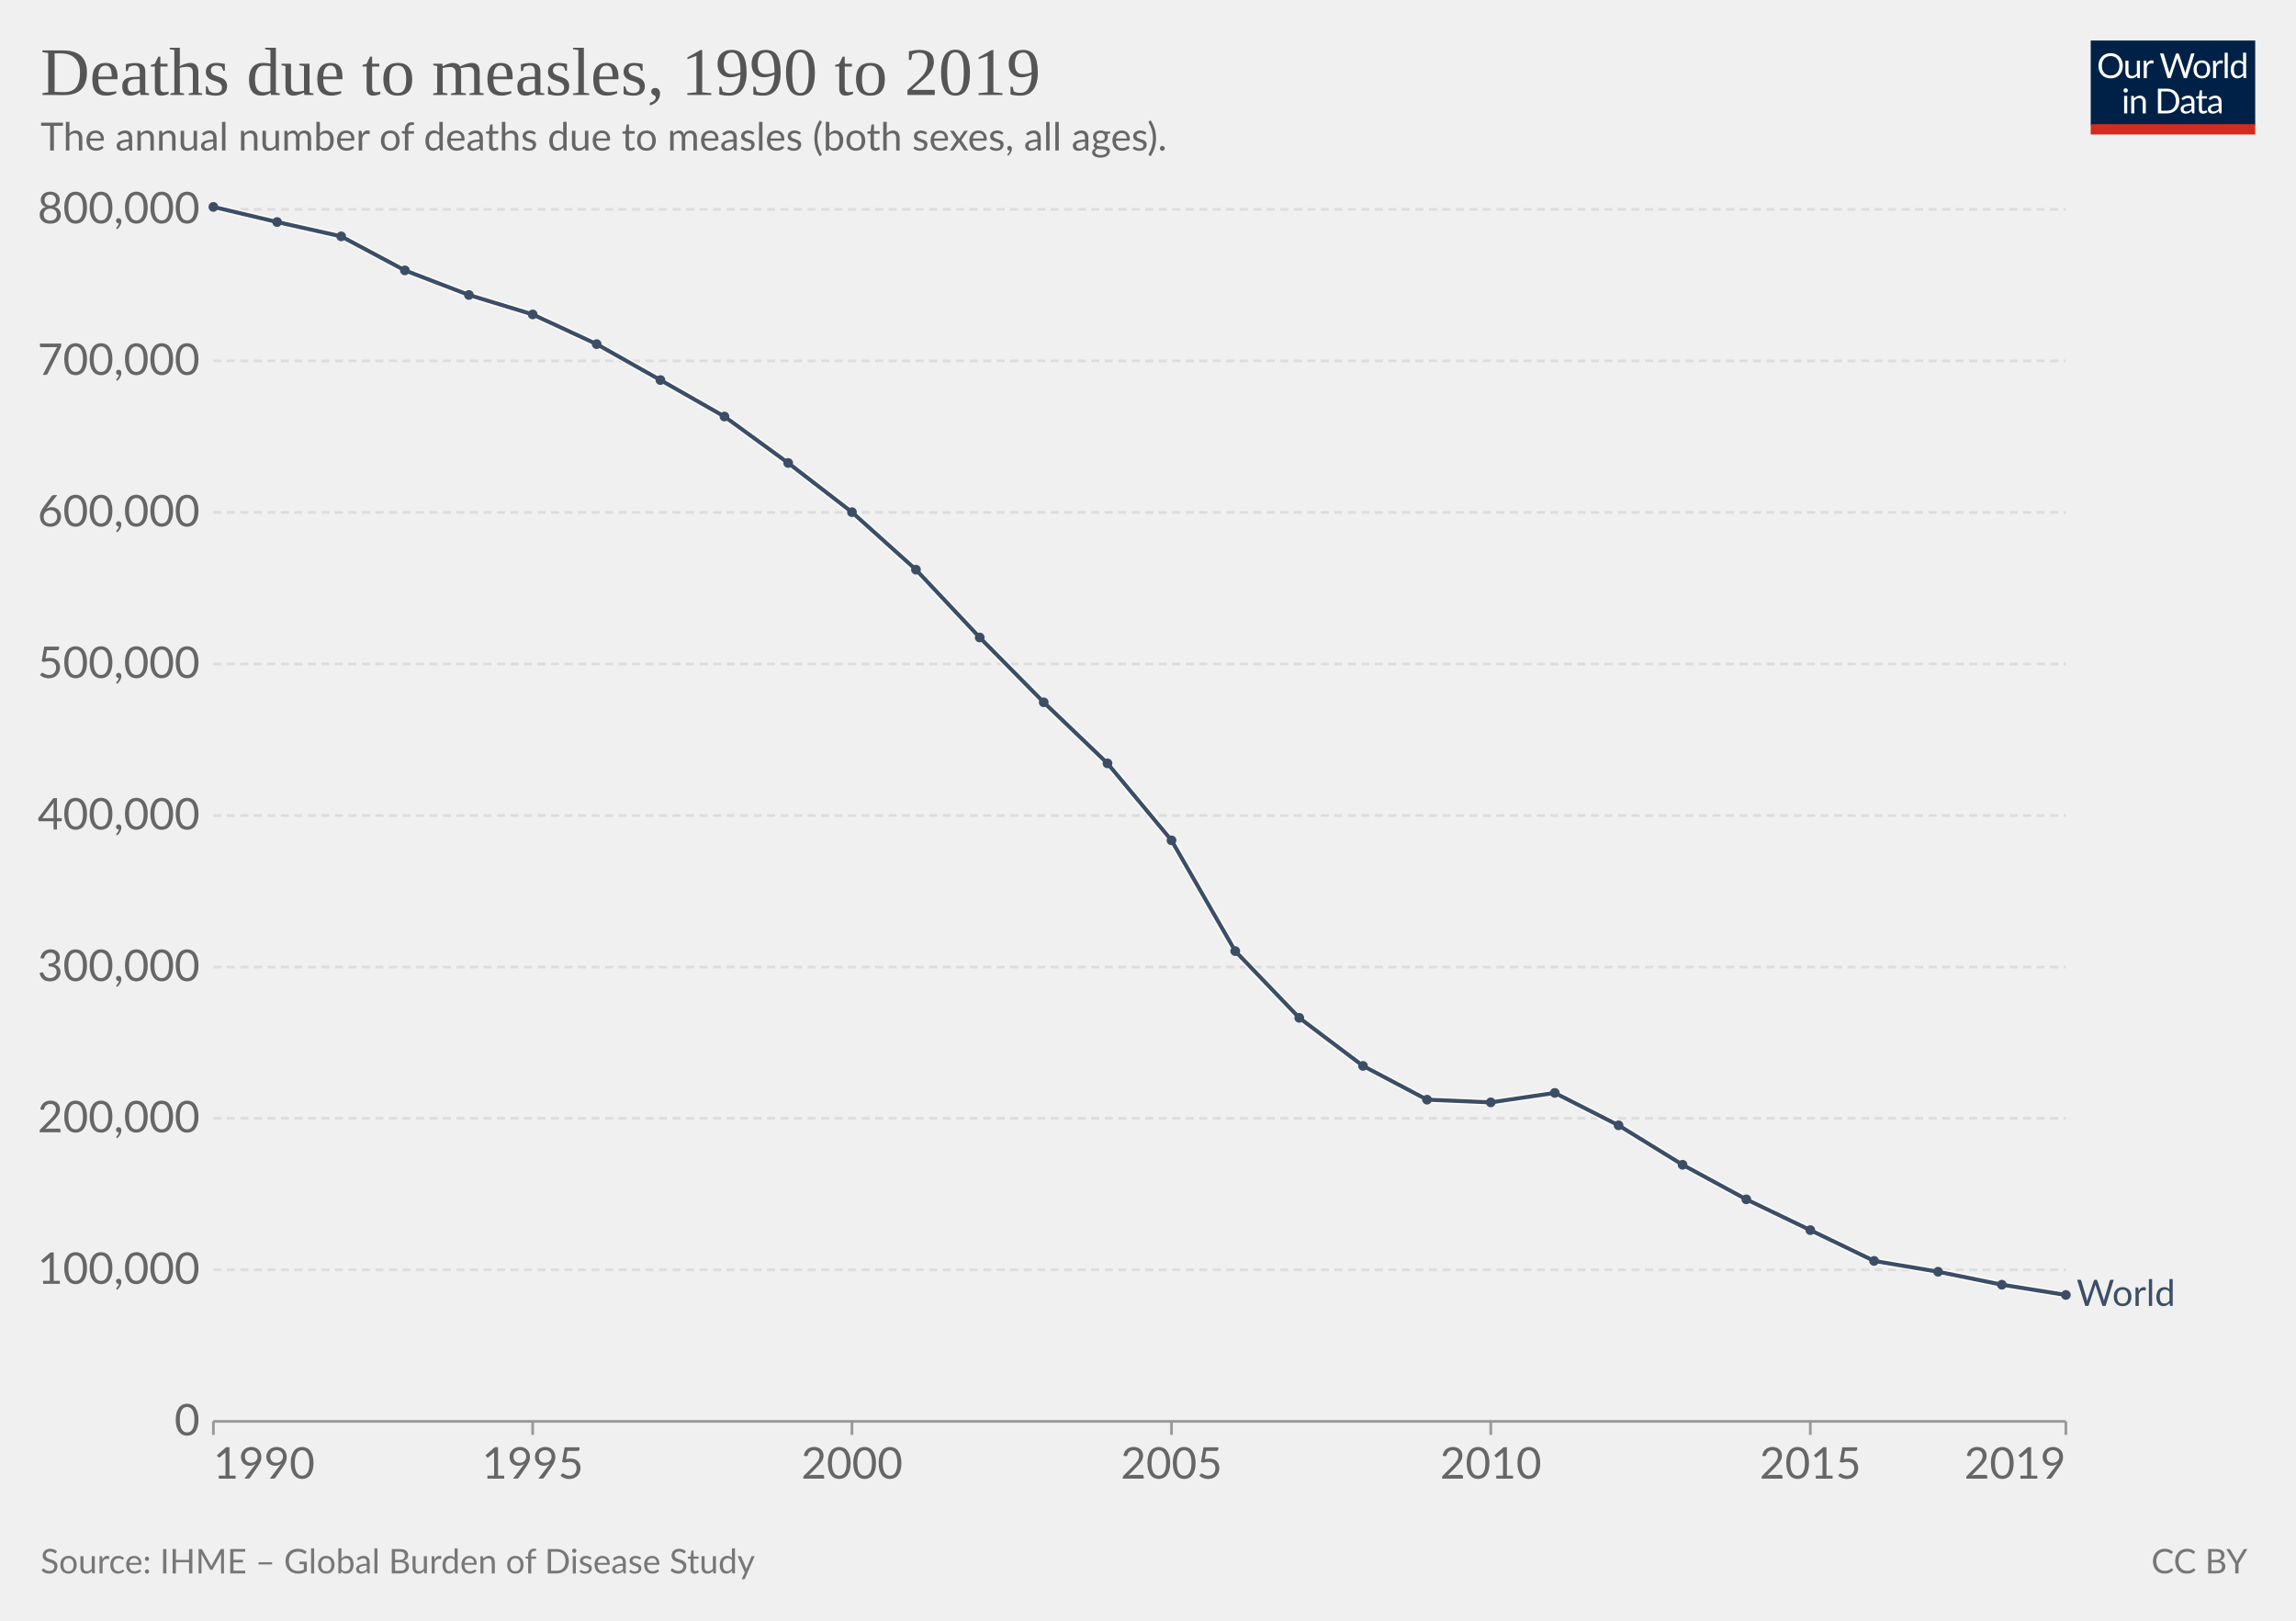
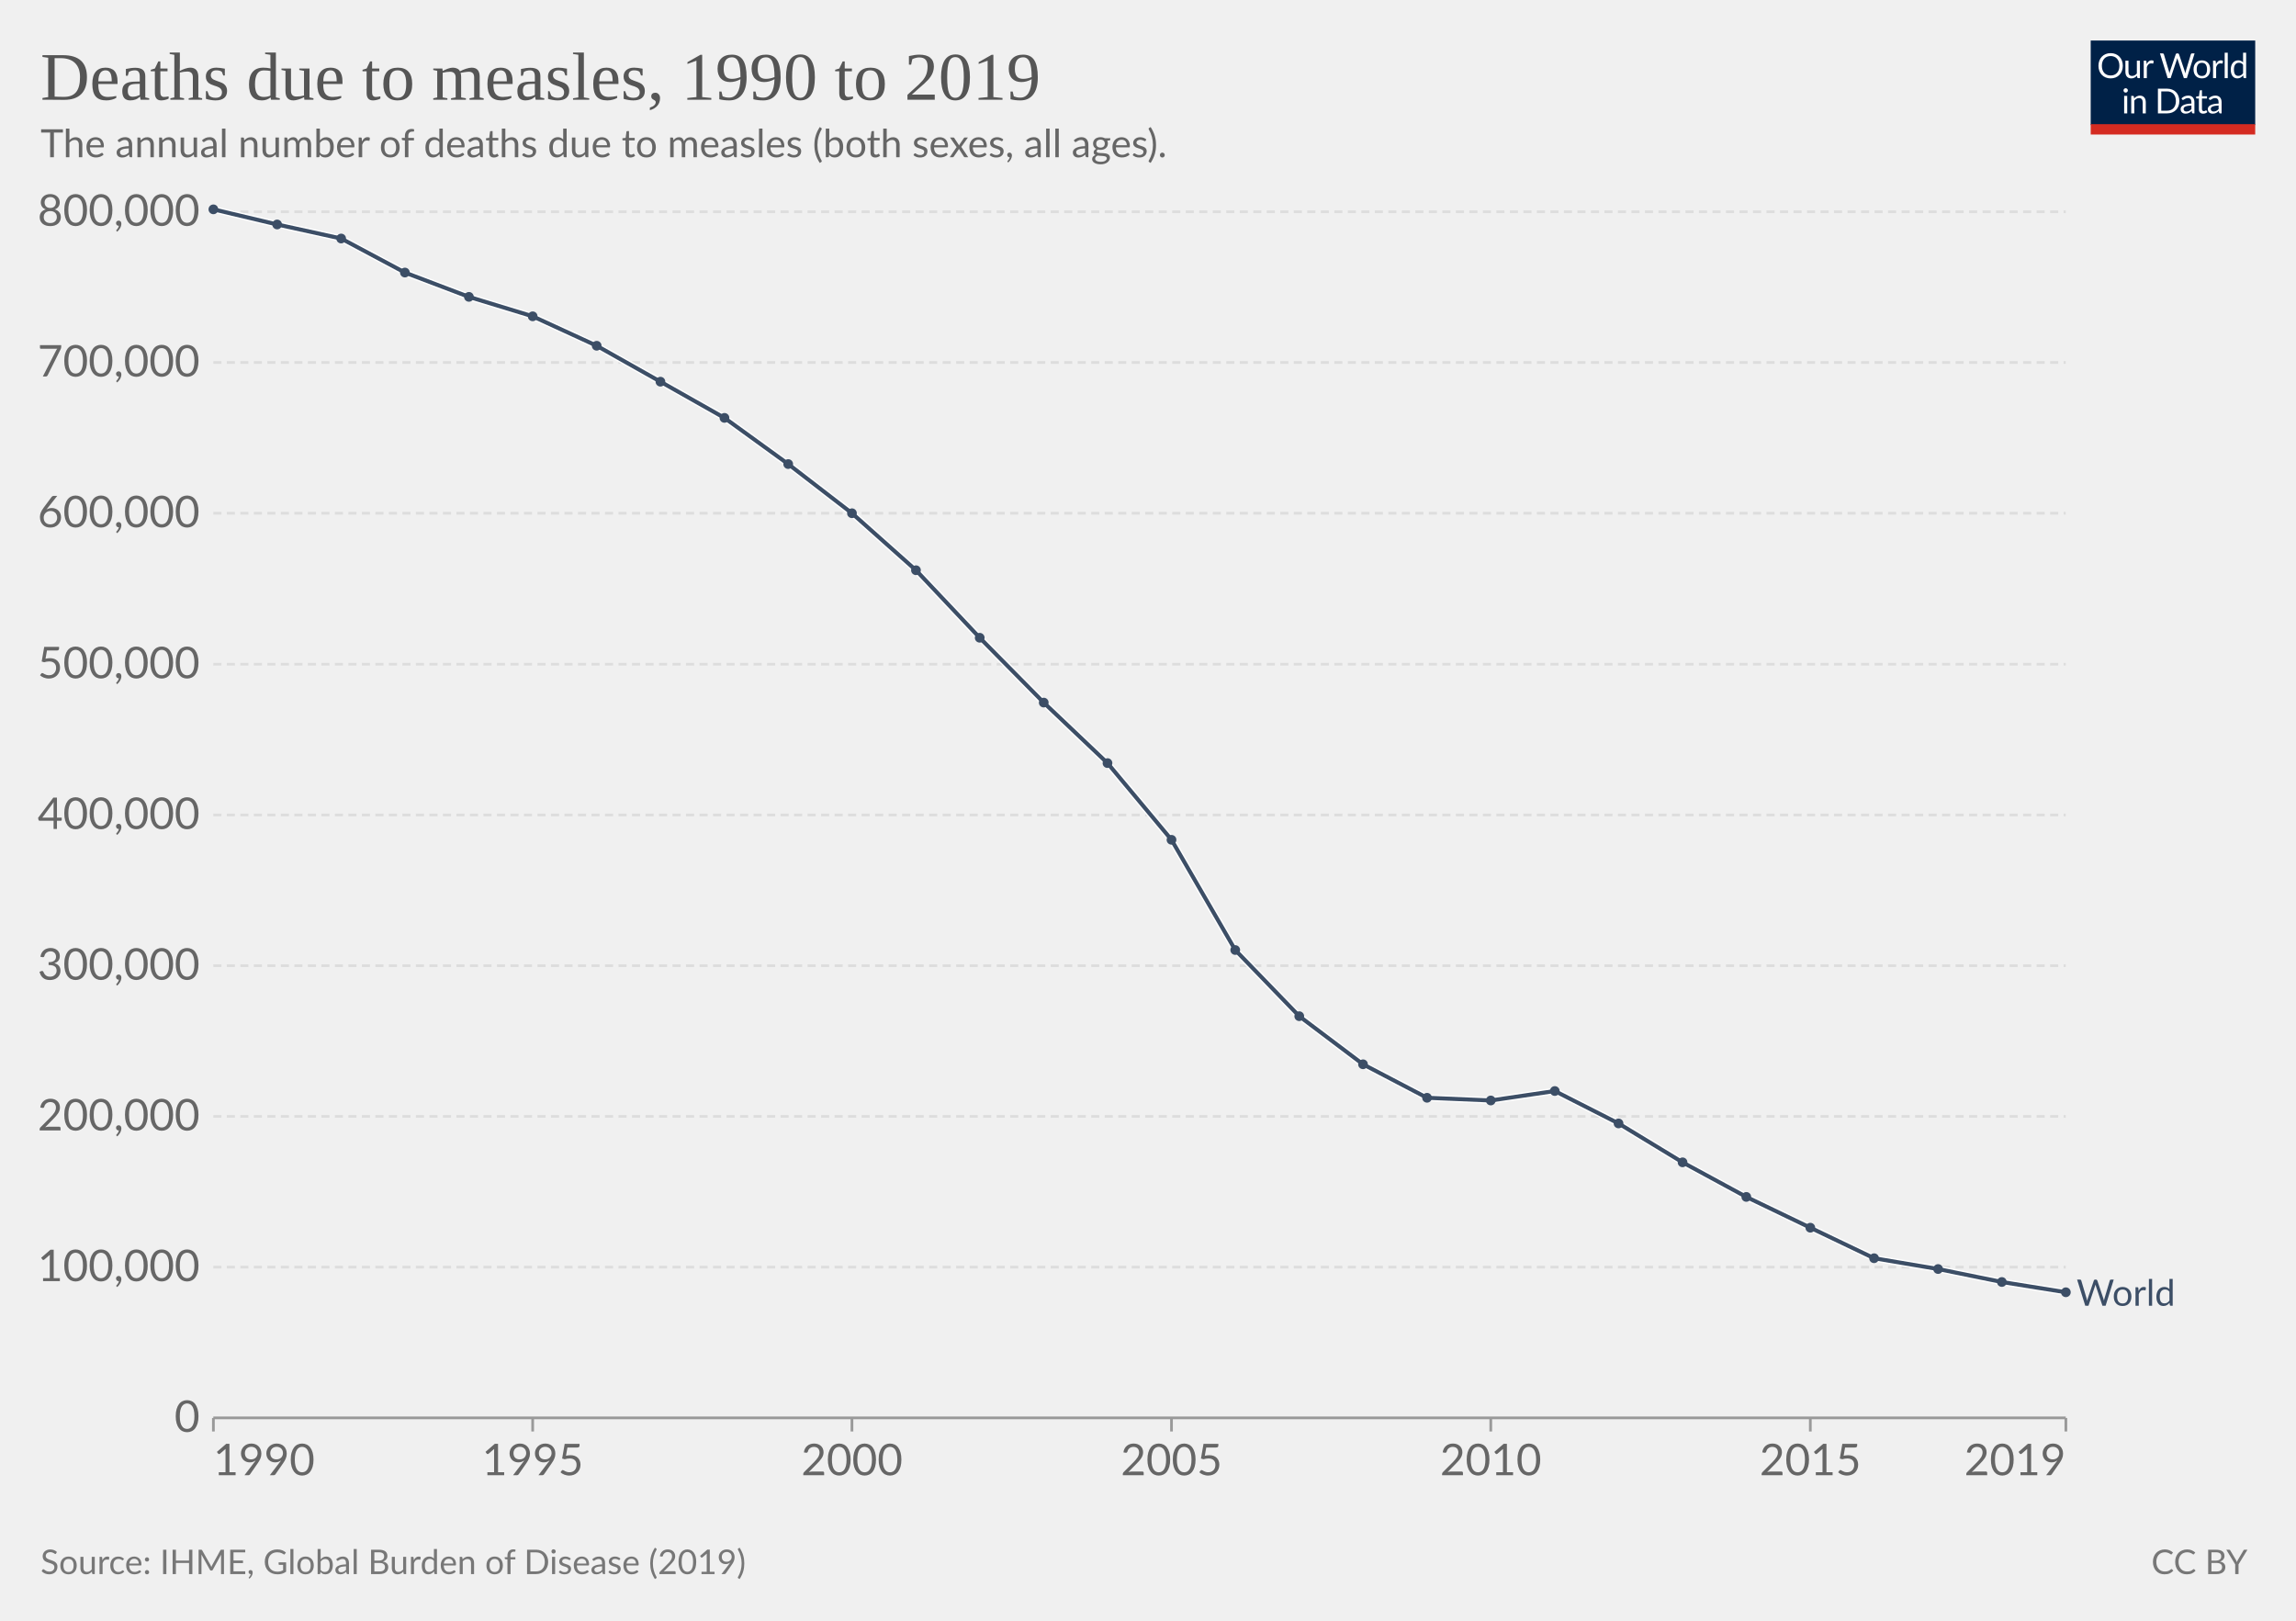
<svg xmlns="http://www.w3.org/2000/svg" version="1.1" style="font-family:Lato,'Helvetica Neue',Helvetica,Arial,sans-serif;font-size:18px;background-color:#fff;text-rendering:geometricPrecision;-webkit-font-smoothing:antialiased" width="850" height="600" viewBox="0 0 850 600">
  <g class="HeaderView">
    <g transform="matrix(.29 0 0 .29 774 15)">
      <svg className="owidLog" width="210" height="120" viewBox="0 0 210 120" fill="none">
        <g clip-path="url(#a)">
          <path d="M0 0h210v107.89H0V0z" fill="#002147" />
          <path d="M40.98 32.25c0 2.36-.38 4.53-1.12 6.51a14.26 14.26 0 0 1-8.1 8.4c-1.9.78-4.02 1.17-6.34 1.17a16.6 16.6 0 0 1-6.33-1.17 14.31 14.31 0 0 1-8.08-8.4 18.29 18.29 0 0 1-1.12-6.51c0-2.36.38-4.53 1.12-6.5.75-1.97 1.8-3.67 3.17-5.1a14.32 14.32 0 0 1 4.9-3.34c1.92-.8 4.03-1.19 6.34-1.19 2.32 0 4.43.4 6.34 1.19 1.92.8 3.56 1.9 4.93 3.34a14.87 14.87 0 0 1 3.17 5.1 18.1 18.1 0 0 1 1.12 6.5zm-4.38 0c0-1.94-.26-3.68-.8-5.22a10.91 10.91 0 0 0-2.24-3.89 9.68 9.68 0 0 0-3.52-2.46 11.95 11.95 0 0 0-4.62-.86c-1.68 0-3.21.28-4.6.86a9.88 9.88 0 0 0-3.54 2.46 10.91 10.91 0 0 0-2.24 3.9c-.53 1.53-.8 3.27-.8 5.2 0 1.94.27 3.68.8 5.22a11.17 11.17 0 0 0 2.24 3.9 10.01 10.01 0 0 0 3.55 2.44c1.38.56 2.9.83 4.6.83s3.24-.27 4.61-.83a9.8 9.8 0 0 0 3.52-2.44 11.17 11.17 0 0 0 2.25-3.9c.53-1.54.8-3.28.8-5.21zm26.22-6.54V48H60.5c-.56 0-.9-.27-1.05-.81l-.31-2.4a12.45 12.45 0 0 1-3.26 2.6c-1.2.64-2.58.96-4.13.96-1.22 0-2.3-.2-3.24-.6a6.52 6.52 0 0 1-2.33-1.7 7.37 7.37 0 0 1-1.43-2.67c-.3-1.04-.46-2.2-.46-3.45V25.7h3.91v14.22c0 1.68.38 2.99 1.15 3.91.77.93 1.96 1.39 3.54 1.39 1.16 0 2.24-.27 3.23-.82a10.42 10.42 0 0 0 2.8-2.28V25.7h3.91zm8.61 4.47a9.94 9.94 0 0 1 2.6-3.56 5.64 5.64 0 0 1 3.76-1.3c.47 0 .92.05 1.34.15.44.1.83.27 1.17.49l-.3 2.92c-.09.37-.3.55-.66.55-.2 0-.5-.04-.9-.13a6.21 6.21 0 0 0-3.24.18 4.23 4.23 0 0 0-1.47.92c-.42.4-.81.9-1.17 1.5-.33.58-.64 1.26-.92 2.02V48H67.7V25.71h2.25c.42 0 .72.08.88.25.16.16.27.44.33.83l.26 3.39zm61.16-13.7L122.75 48h-3.82l-7.99-24.05a21.95 21.95 0 0 1-.42-1.58 38.36 38.36 0 0 1-.44 1.58L102.05 48h-3.83L88.4 16.47h3.54c.38 0 .7.1.95.29.26.2.43.43.5.73l6.52 21.9.28 1.28.29 1.46.3-1.46.38-1.27 7.41-21.91c.1-.25.26-.48.51-.69.27-.22.58-.33.95-.33h1.23c.38 0 .69.1.92.29a1.77 1.77 0 0 1 .53.73l7.4 21.9a28.4 28.4 0 0 1 .68 2.62 29.52 29.52 0 0 1 .52-2.61l6.54-21.91a1.31 1.31 0 0 1 .48-.7c.27-.21.58-.32.95-.32h3.32zm9.35 8.88c1.63 0 3.1.27 4.4.82a9.43 9.43 0 0 1 5.46 5.94c.5 1.4.74 2.98.74 4.73 0 1.76-.25 3.34-.74 4.75a9.43 9.43 0 0 1-5.46 5.92c-1.3.52-2.77.79-4.4.79-1.64 0-3.12-.27-4.44-.8a9.42 9.42 0 0 1-3.35-2.3c-.92-1-1.63-2.2-2.13-3.61-.49-1.41-.73-3-.73-4.75s.24-3.33.73-4.73c.5-1.43 1.2-2.64 2.13-3.63a9.4 9.4 0 0 1 3.35-2.31c1.32-.55 2.8-.82 4.44-.82zm0 19.89c2.2 0 3.84-.73 4.93-2.2 1.08-1.48 1.63-3.54 1.63-6.18 0-2.66-.55-4.72-1.63-6.2-1.09-1.49-2.73-2.23-4.93-2.23-1.12 0-2.09.2-2.93.57a5.71 5.71 0 0 0-2.06 1.65 7.5 7.5 0 0 0-1.24 2.67c-.26 1.04-.4 2.22-.4 3.54 0 2.64.55 4.7 1.64 6.18 1.1 1.47 2.76 2.2 4.99 2.2zm17.97-15.07a9.94 9.94 0 0 1 2.6-3.56 5.64 5.64 0 0 1 3.76-1.3c.47 0 .91.05 1.34.15.44.1.83.27 1.16.49l-.28 2.92c-.09.37-.31.55-.66.55-.2 0-.5-.04-.9-.13a6.2 6.2 0 0 0-3.24.18 4.23 4.23 0 0 0-1.47.92c-.43.4-.82.9-1.17 1.5a13.1 13.1 0 0 0-.92 2.02V48h-3.94V25.71h2.24c.43 0 .72.08.88.25.17.16.28.44.33.83l.27 3.39zm15.04-14.59V48h-3.92V15.6h3.92zm19.55 15.43a6.22 6.22 0 0 0-2.38-2.05 6.7 6.7 0 0 0-2.86-.6c-2.07 0-3.66.75-4.77 2.23-1.12 1.48-1.68 3.6-1.68 6.33 0 1.46.13 2.7.38 3.74a7.29 7.29 0 0 0 1.1 2.56 4.35 4.35 0 0 0 1.78 1.45c.7.3 1.5.46 2.4.46 1.29 0 2.41-.3 3.36-.88a9.6 9.6 0 0 0 2.67-2.49V31.02zm3.91-15.43V48h-2.33c-.56 0-.9-.27-1.06-.81l-.35-2.71a12.13 12.13 0 0 1-3.25 2.77 8.28 8.28 0 0 1-4.23 1.06 7.31 7.31 0 0 1-6.14-2.9c-.73-.96-1.3-2.15-1.69-3.57a18.35 18.35 0 0 1 .07-9.48 11.29 11.29 0 0 1 1.89-3.7 8.7 8.7 0 0 1 7.06-3.34 7.96 7.96 0 0 1 6.12 2.62V15.59h3.91zM46.61 70.71V93H42.7V70.71h3.91zm.84-7c0 .39-.08.75-.24 1.09a2.81 2.81 0 0 1-1.52 1.47 2.67 2.67 0 0 1-2.16 0 2.9 2.9 0 0 1-1.45-1.47 2.67 2.67 0 0 1 0-2.16c.15-.35.35-.65.6-.9.25-.27.53-.47.85-.62a2.67 2.67 0 0 1 2.16 0c.35.15.65.35.9.62.27.25.47.55.62.9.16.34.24.7.24 1.08zm7.97 10.24c.49-.54 1-1.04 1.54-1.48a9.85 9.85 0 0 1 3.66-1.84 8.96 8.96 0 0 1 5.43.35c.94.4 1.72.97 2.33 1.71a7.36 7.36 0 0 1 1.43 2.67c.32 1.04.49 2.19.49 3.45V93h-3.94V78.81c0-1.69-.4-3-1.17-3.92-.76-.93-1.93-1.4-3.5-1.4a6.6 6.6 0 0 0-3.25.83c-1 .56-1.92 1.31-2.77 2.27V93h-3.94V70.71h2.35c.56 0 .9.28 1.04.82l.3 2.42zm57.7 3.3c0 2.36-.37 4.5-1.11 6.44a14.3 14.3 0 0 1-3.17 4.98 14.1 14.1 0 0 1-4.93 3.2c-1.9.76-4.02 1.13-6.33 1.13H85.8V61.47h11.77c2.31 0 4.42.39 6.33 1.15a13.8 13.8 0 0 1 8.1 8.18 17.75 17.75 0 0 1 1.12 6.45zm-4.37 0c0-1.94-.26-3.67-.8-5.2a10.94 10.94 0 0 0-2.23-3.87 9.57 9.57 0 0 0-3.53-2.42 12.23 12.23 0 0 0-4.61-.83h-7.5v24.62h7.5c1.7 0 3.24-.28 4.61-.84a9.7 9.7 0 0 0 3.53-2.4 10.94 10.94 0 0 0 2.24-3.87c.53-1.53.8-3.26.8-5.2zm19.8 5.72c-1.8.06-3.34.2-4.62.44-1.26.22-2.3.51-3.1.88-.8.36-1.37.8-1.74 1.3-.35.5-.53 1.05-.53 1.67 0 .58.1 1.1.3 1.52a3 3 0 0 0 .76 1.05c.34.27.73.46 1.17.6a6.13 6.13 0 0 0 1.45.17 7.28 7.28 0 0 0 3.5-.81 11.95 11.95 0 0 0 2.82-2.2v-4.62zm-12.65-9.11a12.73 12.73 0 0 1 3.98-2.66c1.43-.59 3-.88 4.73-.88 1.25 0 2.36.2 3.33.61a6.81 6.81 0 0 1 3.94 4.38c.33 1.04.5 2.19.5 3.43V93h-1.74a1.8 1.8 0 0 1-.88-.18c-.2-.13-.36-.38-.48-.74l-.44-2.12-1.72 1.46a9.48 9.48 0 0 1-3.74 1.7c-.69.15-1.46.23-2.3.23-.87 0-1.69-.12-2.45-.35a5.34 5.34 0 0 1-3.34-2.93 6.64 6.64 0 0 1-.49-2.64c0-.88.25-1.72.73-2.53a6.33 6.33 0 0 1 2.35-2.17c1.09-.63 2.5-1.15 4.25-1.54 1.75-.41 3.89-.65 6.42-.7v-1.75c0-1.73-.37-3.03-1.12-3.91-.75-.9-1.84-1.34-3.28-1.34-.97 0-1.78.12-2.44.37-.64.23-1.2.5-1.7.81l-1.23.82c-.33.23-.67.35-1 .35-.27 0-.5-.07-.69-.2a2.1 2.1 0 0 1-.48-.53l-.7-1.25zm27.67 19.5c-1.76 0-3.12-.5-4.07-1.48-.94-.98-1.41-2.4-1.41-4.25V74h-2.68a.9.9 0 0 1-.6-.2c-.16-.14-.24-.36-.24-.66v-1.56l3.65-.46.9-6.89a.9.9 0 0 1 .29-.52.88.88 0 0 1 .62-.22H142v7.67h6.44V74H142v13.38c0 .94.22 1.63.68 2.09.45.45 1.04.68 1.76.68a3.21 3.21 0 0 0 1.85-.53l.55-.35c.16-.12.3-.18.41-.18.2 0 .4.13.55.38l1.15 1.87a7.45 7.45 0 0 1-2.44 1.5 8.53 8.53 0 0 1-2.95.52zm19.68-10.4c-1.8.07-3.34.21-4.62.45-1.26.22-2.3.51-3.1.88-.8.36-1.37.8-1.74 1.3-.35.5-.53 1.05-.53 1.67 0 .58.1 1.1.3 1.52a2.9 2.9 0 0 0 .76 1.05c.34.27.73.46 1.17.6a6.13 6.13 0 0 0 1.45.17 7.3 7.3 0 0 0 3.5-.81 12.04 12.04 0 0 0 2.82-2.2v-4.62zm-12.65-9.1a12.72 12.72 0 0 1 3.99-2.66c1.42-.59 3-.88 4.72-.88 1.25 0 2.36.2 3.33.61a6.81 6.81 0 0 1 3.94 4.38c.33 1.04.5 2.19.5 3.43V93h-1.74a1.8 1.8 0 0 1-.88-.18c-.2-.13-.36-.38-.48-.74l-.44-2.12-1.72 1.46a9.48 9.48 0 0 1-3.74 1.7c-.69.15-1.46.23-2.3.23-.87 0-1.69-.12-2.45-.35a5.33 5.33 0 0 1-3.34-2.93 6.62 6.62 0 0 1-.49-2.64c0-.88.25-1.72.73-2.53a6.33 6.33 0 0 1 2.35-2.17c1.09-.63 2.5-1.15 4.25-1.54a31.2 31.2 0 0 1 6.42-.7v-1.75c0-1.73-.37-3.03-1.12-3.91-.75-.9-1.84-1.34-3.28-1.34-.97 0-1.78.12-2.44.37-.64.23-1.2.5-1.7.81l-1.22.82c-.34.23-.68.35-1.02.35-.26 0-.49-.07-.68-.2a1.88 1.88 0 0 1-.48-.53l-.7-1.25zM40.98 32.25c0 2.36-.38 4.53-1.12 6.51a14.26 14.26 0 0 1-8.1 8.4c-1.9.78-4.02 1.17-6.34 1.17a16.6 16.6 0 0 1-6.33-1.17 14.31 14.31 0 0 1-8.08-8.4 18.29 18.29 0 0 1-1.12-6.51c0-2.36.38-4.53 1.12-6.5.75-1.97 1.8-3.67 3.17-5.1a14.32 14.32 0 0 1 4.9-3.34c1.92-.8 4.03-1.19 6.34-1.19 2.32 0 4.43.4 6.34 1.19 1.92.8 3.56 1.9 4.93 3.34a14.87 14.87 0 0 1 3.17 5.1 18.1 18.1 0 0 1 1.12 6.5zm-4.38 0c0-1.94-.26-3.68-.8-5.22a10.91 10.91 0 0 0-2.24-3.89 9.68 9.68 0 0 0-3.52-2.46 11.95 11.95 0 0 0-4.62-.86c-1.68 0-3.21.28-4.6.86a9.88 9.88 0 0 0-3.54 2.46 10.91 10.91 0 0 0-2.24 3.9c-.53 1.53-.8 3.27-.8 5.2 0 1.94.27 3.68.8 5.22a11.17 11.17 0 0 0 2.24 3.9 10.01 10.01 0 0 0 3.55 2.44c1.38.56 2.9.83 4.6.83s3.24-.27 4.61-.83a9.8 9.8 0 0 0 3.52-2.44 11.17 11.17 0 0 0 2.25-3.9c.53-1.54.8-3.28.8-5.21zm26.22-6.54V48H60.5c-.56 0-.9-.27-1.05-.81l-.31-2.4a12.45 12.45 0 0 1-3.26 2.6c-1.2.64-2.58.96-4.13.96-1.22 0-2.3-.2-3.24-.6a6.52 6.52 0 0 1-2.33-1.7 7.37 7.37 0 0 1-1.43-2.67c-.3-1.04-.46-2.2-.46-3.45V25.7h3.91v14.22c0 1.68.38 2.99 1.15 3.91.77.93 1.96 1.39 3.54 1.39 1.16 0 2.24-.27 3.23-.82a10.42 10.42 0 0 0 2.8-2.28V25.7h3.91zm8.61 4.47a9.94 9.94 0 0 1 2.6-3.56 5.64 5.64 0 0 1 3.76-1.3c.47 0 .92.05 1.34.15.44.1.83.27 1.17.49l-.3 2.92c-.09.37-.3.55-.66.55-.2 0-.5-.04-.9-.13a6.21 6.21 0 0 0-3.24.18 4.23 4.23 0 0 0-1.47.92c-.42.4-.81.9-1.17 1.5-.33.58-.64 1.26-.92 2.02V48H67.7V25.71h2.25c.42 0 .72.08.88.25.16.16.27.44.33.83l.26 3.39zm61.16-13.7L122.75 48h-3.82l-7.99-24.05a21.95 21.95 0 0 1-.42-1.58 38.36 38.36 0 0 1-.44 1.58L102.05 48h-3.83L88.4 16.47h3.54c.38 0 .7.1.95.29.26.2.43.43.5.73l6.52 21.9.28 1.28.29 1.46.3-1.46.38-1.27 7.41-21.91c.1-.25.26-.48.51-.69.27-.22.58-.33.95-.33h1.23c.38 0 .69.1.92.29a1.77 1.77 0 0 1 .53.73l7.4 21.9a28.4 28.4 0 0 1 .68 2.62 29.52 29.52 0 0 1 .52-2.61l6.54-21.91a1.31 1.31 0 0 1 .48-.7c.27-.21.58-.32.95-.32h3.32zm9.35 8.88c1.63 0 3.1.27 4.4.82a9.43 9.43 0 0 1 5.46 5.94c.5 1.4.74 2.98.74 4.73 0 1.76-.25 3.34-.74 4.75a9.43 9.43 0 0 1-5.46 5.92c-1.3.52-2.77.79-4.4.79-1.64 0-3.12-.27-4.44-.8a9.42 9.42 0 0 1-3.35-2.3c-.92-1-1.63-2.2-2.13-3.61-.49-1.41-.73-3-.73-4.75s.24-3.33.73-4.73c.5-1.43 1.2-2.64 2.13-3.63a9.4 9.4 0 0 1 3.35-2.31c1.32-.55 2.8-.82 4.44-.82zm0 19.89c2.2 0 3.84-.73 4.93-2.2 1.08-1.48 1.63-3.54 1.63-6.18 0-2.66-.55-4.72-1.63-6.2-1.09-1.49-2.73-2.23-4.93-2.23-1.12 0-2.09.2-2.93.57a5.71 5.71 0 0 0-2.06 1.65 7.5 7.5 0 0 0-1.24 2.67c-.26 1.04-.4 2.22-.4 3.54 0 2.64.55 4.7 1.64 6.18 1.1 1.47 2.76 2.2 4.99 2.2zm17.97-15.07a9.94 9.94 0 0 1 2.6-3.56 5.64 5.64 0 0 1 3.76-1.3c.47 0 .91.05 1.34.15.44.1.83.27 1.16.49l-.28 2.92c-.09.37-.31.55-.66.55-.2 0-.5-.04-.9-.13a6.2 6.2 0 0 0-3.24.18 4.23 4.23 0 0 0-1.47.92c-.43.4-.82.9-1.17 1.5a13.1 13.1 0 0 0-.92 2.02V48h-3.94V25.71h2.24c.43 0 .72.08.88.25.17.16.28.44.33.83l.27 3.39zm15.04-14.59V48h-3.92V15.6h3.92zm19.55 15.43a6.22 6.22 0 0 0-2.38-2.05 6.7 6.7 0 0 0-2.86-.6c-2.07 0-3.66.75-4.77 2.23-1.12 1.48-1.68 3.6-1.68 6.33 0 1.46.13 2.7.38 3.74a7.29 7.29 0 0 0 1.1 2.56 4.35 4.35 0 0 0 1.78 1.45c.7.3 1.5.46 2.4.46 1.29 0 2.41-.3 3.36-.88a9.6 9.6 0 0 0 2.67-2.49V31.02zm3.91-15.43V48h-2.33c-.56 0-.9-.27-1.06-.81l-.35-2.71a12.13 12.13 0 0 1-3.25 2.77 8.28 8.28 0 0 1-4.23 1.06 7.31 7.31 0 0 1-6.14-2.9c-.73-.96-1.3-2.15-1.69-3.57a18.35 18.35 0 0 1 .07-9.48 11.29 11.29 0 0 1 1.89-3.7 8.7 8.7 0 0 1 7.06-3.34 7.96 7.96 0 0 1 6.12 2.62V15.59h3.91zM46.61 70.71V93H42.7V70.71h3.91zm.84-7c0 .39-.08.75-.24 1.09a2.81 2.81 0 0 1-1.52 1.47 2.67 2.67 0 0 1-2.16 0 2.9 2.9 0 0 1-1.45-1.47 2.67 2.67 0 0 1 0-2.16c.15-.35.35-.65.6-.9.25-.27.53-.47.85-.62a2.67 2.67 0 0 1 2.16 0c.35.15.65.35.9.62.27.25.47.55.62.9.16.34.24.7.24 1.08zm7.97 10.24c.49-.54 1-1.04 1.54-1.48a9.85 9.85 0 0 1 3.66-1.84 8.96 8.96 0 0 1 5.43.35c.94.4 1.72.97 2.33 1.71a7.36 7.36 0 0 1 1.43 2.67c.32 1.04.49 2.19.49 3.45V93h-3.94V78.81c0-1.69-.4-3-1.17-3.92-.76-.93-1.93-1.4-3.5-1.4a6.6 6.6 0 0 0-3.25.83c-1 .56-1.92 1.31-2.77 2.27V93h-3.94V70.71h2.35c.56 0 .9.28 1.04.82l.3 2.42zm57.7 3.3c0 2.36-.37 4.5-1.11 6.44a14.3 14.3 0 0 1-3.17 4.98 14.1 14.1 0 0 1-4.93 3.2c-1.9.76-4.02 1.13-6.33 1.13H85.8V61.47h11.77c2.31 0 4.42.39 6.33 1.15a13.8 13.8 0 0 1 8.1 8.18 17.75 17.75 0 0 1 1.12 6.45zm-4.37 0c0-1.94-.26-3.67-.8-5.2a10.94 10.94 0 0 0-2.23-3.87 9.57 9.57 0 0 0-3.53-2.42 12.23 12.23 0 0 0-4.61-.83h-7.5v24.62h7.5c1.7 0 3.24-.28 4.61-.84a9.7 9.7 0 0 0 3.53-2.4 10.94 10.94 0 0 0 2.24-3.87c.53-1.53.8-3.26.8-5.2zm19.8 5.72c-1.8.06-3.34.2-4.62.44-1.26.22-2.3.51-3.1.88-.8.36-1.37.8-1.74 1.3-.35.5-.53 1.05-.53 1.67 0 .58.1 1.1.3 1.52a3 3 0 0 0 .76 1.05c.34.27.73.46 1.17.6a6.13 6.13 0 0 0 1.45.17 7.28 7.28 0 0 0 3.5-.81 11.95 11.95 0 0 0 2.82-2.2v-4.62zm-12.65-9.11a12.73 12.73 0 0 1 3.98-2.66c1.43-.59 3-.88 4.73-.88 1.25 0 2.36.2 3.33.61a6.81 6.81 0 0 1 3.94 4.38c.33 1.04.5 2.19.5 3.43V93h-1.74a1.8 1.8 0 0 1-.88-.18c-.2-.13-.36-.38-.48-.74l-.44-2.12-1.72 1.46a9.48 9.48 0 0 1-3.74 1.7c-.69.15-1.46.23-2.3.23-.87 0-1.69-.12-2.45-.35a5.34 5.34 0 0 1-3.34-2.93 6.64 6.64 0 0 1-.49-2.64c0-.88.25-1.72.73-2.53a6.33 6.33 0 0 1 2.35-2.17c1.09-.63 2.5-1.15 4.25-1.54 1.75-.41 3.89-.65 6.42-.7v-1.75c0-1.73-.37-3.03-1.12-3.91-.75-.9-1.84-1.34-3.28-1.34-.97 0-1.78.12-2.44.37-.64.23-1.2.5-1.7.81l-1.23.82c-.33.23-.67.35-1 .35-.27 0-.5-.07-.69-.2a2.1 2.1 0 0 1-.48-.53l-.7-1.25zm27.67 19.5c-1.76 0-3.12-.5-4.07-1.48-.94-.98-1.41-2.4-1.41-4.25V74h-2.68a.9.9 0 0 1-.6-.2c-.16-.14-.24-.36-.24-.66v-1.56l3.65-.46.9-6.89a.9.9 0 0 1 .29-.52.88.88 0 0 1 .62-.22H142v7.67h6.44V74H142v13.38c0 .94.22 1.63.68 2.09.45.45 1.04.68 1.76.68a3.21 3.21 0 0 0 1.85-.53l.55-.35c.16-.12.3-.18.41-.18.2 0 .4.13.55.38l1.15 1.87a7.45 7.45 0 0 1-2.44 1.5 8.53 8.53 0 0 1-2.95.52zm19.68-10.4c-1.8.07-3.34.21-4.62.45-1.26.22-2.3.51-3.1.88-.8.36-1.37.8-1.74 1.3-.35.5-.53 1.05-.53 1.67 0 .58.1 1.1.3 1.52a2.9 2.9 0 0 0 .76 1.05c.34.27.73.46 1.17.6a6.13 6.13 0 0 0 1.45.17 7.3 7.3 0 0 0 3.5-.81 12.04 12.04 0 0 0 2.82-2.2v-4.62zm-12.65-9.1a12.72 12.72 0 0 1 3.99-2.66c1.42-.59 3-.88 4.72-.88 1.25 0 2.36.2 3.33.61a6.81 6.81 0 0 1 3.94 4.38c.33 1.04.5 2.19.5 3.43V93h-1.74a1.8 1.8 0 0 1-.88-.18c-.2-.13-.36-.38-.48-.74l-.44-2.12-1.72 1.46a9.48 9.48 0 0 1-3.74 1.7c-.69.15-1.46.23-2.3.23-.87 0-1.69-.12-2.45-.35a5.33 5.33 0 0 1-3.34-2.93 6.62 6.62 0 0 1-.49-2.64c0-.88.25-1.72.73-2.53a6.33 6.33 0 0 1 2.35-2.17c1.09-.63 2.5-1.15 4.25-1.54a31.2 31.2 0 0 1 6.42-.7v-1.75c0-1.73-.37-3.03-1.12-3.91-.75-.9-1.84-1.34-3.28-1.34-.97 0-1.78.12-2.44.37-.64.23-1.2.5-1.7.81l-1.22.82c-.34.23-.68.35-1.02.35-.26 0-.49-.07-.68-.2a1.88 1.88 0 0 1-.48-.53l-.7-1.25zM40.98 32.25c0 2.36-.38 4.53-1.12 6.51a14.26 14.26 0 0 1-8.1 8.4c-1.9.78-4.02 1.17-6.34 1.17a16.6 16.6 0 0 1-6.33-1.17 14.31 14.31 0 0 1-8.08-8.4 18.29 18.29 0 0 1-1.12-6.51c0-2.36.38-4.53 1.12-6.5.75-1.97 1.8-3.67 3.17-5.1a14.32 14.32 0 0 1 4.9-3.34c1.92-.8 4.03-1.19 6.34-1.19 2.32 0 4.43.4 6.34 1.19 1.92.8 3.56 1.9 4.93 3.34a14.87 14.87 0 0 1 3.17 5.1 18.1 18.1 0 0 1 1.12 6.5zm-4.38 0c0-1.94-.26-3.68-.8-5.22a10.91 10.91 0 0 0-2.24-3.89 9.68 9.68 0 0 0-3.52-2.46 11.95 11.95 0 0 0-4.62-.86c-1.68 0-3.21.28-4.6.86a9.88 9.88 0 0 0-3.54 2.46 10.91 10.91 0 0 0-2.24 3.9c-.53 1.53-.8 3.27-.8 5.2 0 1.94.27 3.68.8 5.22a11.17 11.17 0 0 0 2.24 3.9 10.01 10.01 0 0 0 3.55 2.44c1.38.56 2.9.83 4.6.83s3.24-.27 4.61-.83a9.8 9.8 0 0 0 3.52-2.44 11.17 11.17 0 0 0 2.25-3.9c.53-1.54.8-3.28.8-5.21zm26.22-6.54V48H60.5c-.56 0-.9-.27-1.05-.81l-.31-2.4a12.45 12.45 0 0 1-3.26 2.6c-1.2.64-2.58.96-4.13.96-1.22 0-2.3-.2-3.24-.6a6.52 6.52 0 0 1-2.33-1.7 7.37 7.37 0 0 1-1.43-2.67c-.3-1.04-.46-2.2-.46-3.45V25.7h3.91v14.22c0 1.68.38 2.99 1.15 3.91.77.93 1.96 1.39 3.54 1.39 1.16 0 2.24-.27 3.23-.82a10.42 10.42 0 0 0 2.8-2.28V25.7h3.91zm8.61 4.47a9.94 9.94 0 0 1 2.6-3.56 5.64 5.64 0 0 1 3.76-1.3c.47 0 .92.05 1.34.15.44.1.83.27 1.17.49l-.3 2.92c-.09.37-.3.55-.66.55-.2 0-.5-.04-.9-.13a6.21 6.21 0 0 0-3.24.18 4.23 4.23 0 0 0-1.47.92c-.42.4-.81.9-1.17 1.5-.33.58-.64 1.26-.92 2.02V48H67.7V25.71h2.25c.42 0 .72.08.88.25.16.16.27.44.33.83l.26 3.39zm61.16-13.7L122.75 48h-3.82l-7.99-24.05a21.95 21.95 0 0 1-.42-1.58 38.36 38.36 0 0 1-.44 1.58L102.05 48h-3.83L88.4 16.47h3.54c.38 0 .7.1.95.29.26.2.43.43.5.73l6.52 21.9.28 1.28.29 1.46.3-1.46.38-1.27 7.41-21.91c.1-.25.26-.48.51-.69.27-.22.58-.33.95-.33h1.23c.38 0 .69.1.92.29a1.77 1.77 0 0 1 .53.73l7.4 21.9a28.4 28.4 0 0 1 .68 2.62 29.52 29.52 0 0 1 .52-2.61l6.54-21.91a1.31 1.31 0 0 1 .48-.7c.27-.21.58-.32.95-.32h3.32zm9.35 8.88c1.63 0 3.1.27 4.4.82a9.43 9.43 0 0 1 5.46 5.94c.5 1.4.74 2.98.74 4.73 0 1.76-.25 3.34-.74 4.75a9.43 9.43 0 0 1-5.46 5.92c-1.3.52-2.77.79-4.4.79-1.64 0-3.12-.27-4.44-.8a9.42 9.42 0 0 1-3.35-2.3c-.92-1-1.63-2.2-2.13-3.61-.49-1.41-.73-3-.73-4.75s.24-3.33.73-4.73c.5-1.43 1.2-2.64 2.13-3.63a9.4 9.4 0 0 1 3.35-2.31c1.32-.55 2.8-.82 4.44-.82zm0 19.89c2.2 0 3.84-.73 4.93-2.2 1.08-1.48 1.63-3.54 1.63-6.18 0-2.66-.55-4.72-1.63-6.2-1.09-1.49-2.73-2.23-4.93-2.23-1.12 0-2.09.2-2.93.57a5.71 5.71 0 0 0-2.06 1.65 7.5 7.5 0 0 0-1.24 2.67c-.26 1.04-.4 2.22-.4 3.54 0 2.64.55 4.7 1.64 6.18 1.1 1.47 2.76 2.2 4.99 2.2zm17.97-15.07a9.94 9.94 0 0 1 2.6-3.56 5.64 5.64 0 0 1 3.76-1.3c.47 0 .91.05 1.34.15.44.1.83.27 1.16.49l-.28 2.92c-.09.37-.31.55-.66.55-.2 0-.5-.04-.9-.13a6.2 6.2 0 0 0-3.24.18 4.23 4.23 0 0 0-1.47.92c-.43.4-.82.9-1.17 1.5a13.1 13.1 0 0 0-.92 2.02V48h-3.94V25.71h2.24c.43 0 .72.08.88.25.17.16.28.44.33.83l.27 3.39zm15.04-14.59V48h-3.92V15.6h3.92zm19.55 15.43a6.22 6.22 0 0 0-2.38-2.05 6.7 6.7 0 0 0-2.86-.6c-2.07 0-3.66.75-4.77 2.23-1.12 1.48-1.68 3.6-1.68 6.33 0 1.46.13 2.7.38 3.74a7.29 7.29 0 0 0 1.1 2.56 4.35 4.35 0 0 0 1.78 1.45c.7.3 1.5.46 2.4.46 1.29 0 2.41-.3 3.36-.88a9.6 9.6 0 0 0 2.67-2.49V31.02zm3.91-15.43V48h-2.33c-.56 0-.9-.27-1.06-.81l-.35-2.71a12.13 12.13 0 0 1-3.25 2.77 8.28 8.28 0 0 1-4.23 1.06 7.31 7.31 0 0 1-6.14-2.9c-.73-.96-1.3-2.15-1.69-3.57a18.35 18.35 0 0 1 .07-9.48 11.29 11.29 0 0 1 1.89-3.7 8.7 8.7 0 0 1 7.06-3.34 7.96 7.96 0 0 1 6.12 2.62V15.59h3.91zM46.61 70.71V93H42.7V70.71h3.91zm.84-7c0 .39-.08.75-.24 1.09a2.81 2.81 0 0 1-1.52 1.47 2.67 2.67 0 0 1-2.16 0 2.9 2.9 0 0 1-1.45-1.47 2.67 2.67 0 0 1 0-2.16c.15-.35.35-.65.6-.9.25-.27.53-.47.85-.62a2.67 2.67 0 0 1 2.16 0c.35.15.65.35.9.62.27.25.47.55.62.9.16.34.24.7.24 1.08zm7.97 10.24c.49-.54 1-1.04 1.54-1.48a9.85 9.85 0 0 1 3.66-1.84 8.96 8.96 0 0 1 5.43.35c.94.4 1.72.97 2.33 1.71a7.36 7.36 0 0 1 1.43 2.67c.32 1.04.49 2.19.49 3.45V93h-3.94V78.81c0-1.69-.4-3-1.17-3.92-.76-.93-1.93-1.4-3.5-1.4a6.6 6.6 0 0 0-3.25.83c-1 .56-1.92 1.31-2.77 2.27V93h-3.94V70.71h2.35c.56 0 .9.28 1.04.82l.3 2.42zm57.7 3.3c0 2.36-.37 4.5-1.11 6.44a14.3 14.3 0 0 1-3.17 4.98 14.1 14.1 0 0 1-4.93 3.2c-1.9.76-4.02 1.13-6.33 1.13H85.8V61.47h11.77c2.31 0 4.42.39 6.33 1.15a13.8 13.8 0 0 1 8.1 8.18 17.75 17.75 0 0 1 1.12 6.45zm-4.37 0c0-1.94-.26-3.67-.8-5.2a10.94 10.94 0 0 0-2.23-3.87 9.57 9.57 0 0 0-3.53-2.42 12.23 12.23 0 0 0-4.61-.83h-7.5v24.62h7.5c1.7 0 3.24-.28 4.61-.84a9.7 9.7 0 0 0 3.53-2.4 10.94 10.94 0 0 0 2.24-3.87c.53-1.53.8-3.26.8-5.2zm19.8 5.72c-1.8.06-3.34.2-4.62.44-1.26.22-2.3.51-3.1.88-.8.36-1.37.8-1.74 1.3-.35.5-.53 1.05-.53 1.67 0 .58.1 1.1.3 1.52a3 3 0 0 0 .76 1.05c.34.27.73.46 1.17.6a6.13 6.13 0 0 0 1.45.17 7.28 7.28 0 0 0 3.5-.81 11.95 11.95 0 0 0 2.82-2.2v-4.62zm-12.65-9.11a12.73 12.73 0 0 1 3.98-2.66c1.43-.59 3-.88 4.73-.88 1.25 0 2.36.2 3.33.61a6.81 6.81 0 0 1 3.94 4.38c.33 1.04.5 2.19.5 3.43V93h-1.74a1.8 1.8 0 0 1-.88-.18c-.2-.13-.36-.38-.48-.74l-.44-2.12-1.72 1.46a9.48 9.48 0 0 1-3.74 1.7c-.69.15-1.46.23-2.3.23-.87 0-1.69-.12-2.45-.35a5.34 5.34 0 0 1-3.34-2.93 6.64 6.64 0 0 1-.49-2.64c0-.88.25-1.72.73-2.53a6.33 6.33 0 0 1 2.35-2.17c1.09-.63 2.5-1.15 4.25-1.54 1.75-.41 3.89-.65 6.42-.7v-1.75c0-1.73-.37-3.03-1.12-3.91-.75-.9-1.84-1.34-3.28-1.34-.97 0-1.78.12-2.44.37-.64.23-1.2.5-1.7.81l-1.23.82c-.33.23-.67.35-1 .35-.27 0-.5-.07-.69-.2a2.1 2.1 0 0 1-.48-.53l-.7-1.25zm27.67 19.5c-1.76 0-3.12-.5-4.07-1.48-.94-.98-1.41-2.4-1.41-4.25V74h-2.68a.9.9 0 0 1-.6-.2c-.16-.14-.24-.36-.24-.66v-1.56l3.65-.46.9-6.89a.9.9 0 0 1 .29-.52.88.88 0 0 1 .62-.22H142v7.67h6.44V74H142v13.38c0 .94.22 1.63.68 2.09.45.45 1.04.68 1.76.68a3.21 3.21 0 0 0 1.85-.53l.55-.35c.16-.12.3-.18.41-.18.2 0 .4.13.55.38l1.15 1.87a7.45 7.45 0 0 1-2.44 1.5 8.53 8.53 0 0 1-2.95.52zm19.68-10.4c-1.8.07-3.34.21-4.62.45-1.26.22-2.3.51-3.1.88-.8.36-1.37.8-1.74 1.3-.35.5-.53 1.05-.53 1.67 0 .58.1 1.1.3 1.52a2.9 2.9 0 0 0 .76 1.05c.34.27.73.46 1.17.6a6.13 6.13 0 0 0 1.45.17 7.3 7.3 0 0 0 3.5-.81 12.04 12.04 0 0 0 2.82-2.2v-4.62zm-12.65-9.1a12.72 12.72 0 0 1 3.99-2.66c1.42-.59 3-.88 4.72-.88 1.25 0 2.36.2 3.33.61a6.81 6.81 0 0 1 3.94 4.38c.33 1.04.5 2.19.5 3.43V93h-1.74a1.8 1.8 0 0 1-.88-.18c-.2-.13-.36-.38-.48-.74l-.44-2.12-1.72 1.46a9.48 9.48 0 0 1-3.74 1.7c-.69.15-1.46.23-2.3.23-.87 0-1.69-.12-2.45-.35a5.33 5.33 0 0 1-3.34-2.93 6.62 6.62 0 0 1-.49-2.64c0-.88.25-1.72.73-2.53a6.33 6.33 0 0 1 2.35-2.17c1.09-.63 2.5-1.15 4.25-1.54a31.2 31.2 0 0 1 6.42-.7v-1.75c0-1.73-.37-3.03-1.12-3.91-.75-.9-1.84-1.34-3.28-1.34-.97 0-1.78.12-2.44.37-.64.23-1.2.5-1.7.81l-1.22.82c-.34.23-.68.35-1.02.35-.26 0-.49-.07-.68-.2a1.88 1.88 0 0 1-.48-.53l-.7-1.25z" fill="#fff" />
          <path fill="#D42B21" d="M0 106.79h210V120H0z" />
        </g>
        <defs>
          <clipPath id="a">
            <path fill="#fff" d="M0 0h210v120H0z" />
          </clipPath>
        </defs>
      </svg>
    </g>
    <a href="https://ourworldindata.org/grapher/deaths-due-to-measles-gbd" style="font-family:&quot;Playfair Display&quot;,Georgia,&quot;Times New Roman&quot;,serif" target="_blank" rel="noopener">
-       <text font-size="25.2" x="15" y="35.2" fill="#555">
-         <tspan x="15" y="35.16">Deaths due to measles, 1990 to 2019</tspan>
+       <text font-size="25.2" x="15" y="36.9" fill="#555">
+         <tspan x="15" y="36.92">Deaths due to measles, 1990 to 2019</tspan>
      </text>
    </a>
-     <text font-size="14.4" x="15" y="55.7" fill="#666">
-       <tspan x="15" y="55.72">The annual number of deaths due to measles (both sexes, all ages).</tspan>
+     <text x="15" y="58.2" style="font-size:14.4px;line-height:1.2" fill="#666">
+       <tspan x="15" y="58.2">The annual number of deaths due to measles (both sexes, all ages).</tspan>
    </text>
  </g>
  <g class="LineChart">
    <defs>
      <clipPath id="b">
-         <path d="M68.97 66.6h840v490.8h-840z" />
+         <path d="M68.97 67.48h840v488.66h-840z" />
      </clipPath>
    </defs>
+     <path fill="transparent" d="M15 77.48h820v468.66H15z" />
    <g class="DualAxisView">
      <g class="HorizontalAxis">
-         <path stroke="#999" d="M764.8 526.2v5M79 526.2v5M197.2 526.2v5M315.4 526.2v5M433.7 526.2v5M551.9 526.2v5M670.2 526.2v5" />
-         <text x="764.76" y="547.4" fill="#666" text-anchor="end" font-size="16.2">2019</text>
-         <text x="78.97" y="547.4" fill="#666" text-anchor="start" font-size="16.2">1990</text>
-         <text x="197.2" y="547.4" fill="#666" text-anchor="middle" font-size="16.2">1995</text>
-         <text x="315.4" y="547.4" fill="#666" text-anchor="middle" font-size="16.2">2000</text>
-         <text x="433.7" y="547.4" fill="#666" text-anchor="middle" font-size="16.2">2005</text>
-         <text x="551.9" y="547.4" fill="#666" text-anchor="middle" font-size="16.2">2010</text>
-         <text x="670.2" y="547.4" fill="#666" text-anchor="middle" font-size="16.2">2015</text>
+         <path stroke="#999" d="M79 524.94v5M764.8 524.94v5M197.2 524.94v5M315.4 524.94v5M433.7 524.94v5M551.9 524.94v5M670.2 524.94v5" />
+         <text x="78.97" y="546.14" fill="#666" text-anchor="start" font-size="16.2">1990</text>
+         <text x="764.76" y="546.14" fill="#666" text-anchor="end" font-size="16.2">2019</text>
+         <text x="197.2" y="546.14" fill="#666" text-anchor="middle" font-size="16.2">1995</text>
+         <text x="315.4" y="546.14" fill="#666" text-anchor="middle" font-size="16.2">2000</text>
+         <text x="433.7" y="546.14" fill="#666" text-anchor="middle" font-size="16.2">2005</text>
+         <text x="551.9" y="546.14" fill="#666" text-anchor="middle" font-size="16.2">2010</text>
+         <text x="670.2" y="546.14" fill="#666" text-anchor="middle" font-size="16.2">2015</text>
      </g>
      <g class="VerticalAxis" text-anchor="end" fill="#666" font-size="16.2">
-         <text x="73.97" y="526.2" dy=".32em">0</text>
-         <text x="73.97" y="470.1" dy=".32em">100,000</text>
-         <text x="73.97" y="414" dy=".32em">200,000</text>
-         <text x="73.97" y="358" dy=".32em">300,000</text>
-         <text x="73.97" y="301.9" dy=".32em">400,000</text>
-         <text x="73.97" y="245.8" dy=".32em">500,000</text>
-         <text x="73.97" y="189.7" dy=".32em">600,000</text>
-         <text x="73.97" y="133.6" dy=".32em">700,000</text>
-         <text x="73.97" y="77.5" dy=".32em">800,000</text>
+         <text x="73.97" y="524.9" dy=".32em">0</text>
+         <text x="73.97" y="469.1" dy=".32em">100,000</text>
+         <text x="73.97" y="413.3" dy=".32em">200,000</text>
+         <text x="73.97" y="357.5" dy=".32em">300,000</text>
+         <text x="73.97" y="301.7" dy=".32em">400,000</text>
+         <text x="73.97" y="245.9" dy=".32em">500,000</text>
+         <text x="73.97" y="190" dy=".32em">600,000</text>
+         <text x="73.97" y="134.2" dy=".32em">700,000</text>
+         <text x="73.97" y="78.4" dy=".32em">800,000</text>
      </g>
      <g class="AxisGridLines horizontalLines">
-         <path stroke="#999" d="M78.97 526.2h685.79" />
-         <path stroke="#ddd" stroke-dasharray="3,2" d="M78.97 470.1h685.79M78.97 414h685.79M78.97 358h685.79M78.97 301.9h685.79M78.97 245.8h685.79M78.97 189.7h685.79M78.97 133.6h685.79M78.97 77.5h685.79" />
+         <path stroke="#999" d="M78.97 524.9h685.79" />
+         <path stroke="#ddd" stroke-dasharray="3,2" d="M78.97 469.1h685.79M78.97 413.3h685.79M78.97 357.5h685.79M78.97 301.7h685.79M78.97 245.9h685.79M78.97 190h685.79M78.97 134.2h685.79M78.97 78.4h685.79" />
      </g>
    </g>
    <g clip-path="url(#b)">
      <g class="LineLabels" style="cursor:default">
        <g class="legendMark">
          <text font-size="13.5" font-weight="400" x="768.8" y="483.4" fill="#3c4e66">
-             <tspan x="768.76" y="483.45">World</tspan>
+             <tspan x="768.76" y="483.39">World</tspan>
          </text>
        </g>
      </g>
      <g class="Lines">
        <g>
-           <path stroke-linecap="round" stroke-linejoin="round" stroke="#ddd" d="m79 76.6 23.6 5.6 23.7 5.3 23.6 12.6 23.7 9.1 23.6 7.2 23.7 11 23.6 13.3 23.7 13.5 23.6 17.2 23.6 18.2 23.7 21.3 23.6 25.1 23.7 24 23.6 22.6 23.7 28.5 23.6 41 23.7 24.7 23.6 17.8 23.7 12.5 23.6 1 23.7-3.5 23.6 12 23.7 14.6 23.6 12.8 23.7 11.4 23.6 11.4 23.7 4 23.6 4.8 23.7 3.8" fill="none" stroke-width="1" />
+           <path stroke-linecap="round" stroke-linejoin="round" stroke="#ddd" d="m79 77.5 23.6 5.6 23.7 5.2 23.6 12.6 23.7 9 23.6 7.2 23.7 10.9 23.6 13.3 23.7 13.4 23.6 17.1 23.6 18.2 23.7 21.1 23.6 25 23.7 24 23.6 22.4 23.7 28.4 23.6 40.8 23.7 24.5 23.6 17.8 23.7 12.4 23.6 1 23.7-3.5 23.6 12 23.7 14.4 23.6 12.8 23.7 11.4 23.6 11.3 23.7 4 23.6 4.8 23.7 3.8" fill="none" stroke-width="1" />
        </g>
        <g>
-           <path fill="none" stroke-linecap="butt" stroke-linejoin="round" stroke="#fff" stroke-width="2.5" d="m79 76.6 23.6 5.6 23.7 5.3 23.6 12.6 23.7 9.1 23.6 7.2 23.7 11 23.6 13.3 23.7 13.5 23.6 17.2 23.6 18.2 23.7 21.3 23.6 25.1 23.7 24 23.6 22.6 23.7 28.5 23.6 41 23.7 24.7 23.6 17.8 23.7 12.5 23.6 1 23.7-3.5 23.6 12 23.7 14.6 23.6 12.8 23.7 11.4 23.6 11.4 23.7 4 23.6 4.8 23.7 3.8" />
-           <path stroke-linejoin="round" stroke-width="1.5" stroke="#3C4E66" fill="none" stroke-linecap="butt" d="m79 76.6 23.6 5.6 23.7 5.3 23.6 12.6 23.7 9.1 23.6 7.2 23.7 11 23.6 13.3 23.7 13.5 23.6 17.2 23.6 18.2 23.7 21.3 23.6 25.1 23.7 24 23.6 22.6 23.7 28.5 23.6 41 23.7 24.7 23.6 17.8 23.7 12.5 23.6 1 23.7-3.5 23.6 12 23.7 14.6 23.6 12.8 23.7 11.4 23.6 11.4 23.7 4 23.6 4.8 23.7 3.8" />
+           <path fill="none" stroke-linecap="butt" stroke-linejoin="round" stroke="#fff" stroke-width="2.5" d="m79 77.5 23.6 5.6 23.7 5.2 23.6 12.6 23.7 9 23.6 7.2 23.7 10.9 23.6 13.3 23.7 13.4 23.6 17.1 23.6 18.2 23.7 21.1 23.6 25 23.7 24 23.6 22.4 23.7 28.4 23.6 40.8 23.7 24.5 23.6 17.8 23.7 12.4 23.6 1 23.7-3.5 23.6 12 23.7 14.4 23.6 12.8 23.7 11.4 23.6 11.3 23.7 4 23.6 4.8 23.7 3.8" />
+           <path stroke-linejoin="round" stroke-width="1.5" stroke="#3C4E66" fill="none" stroke-linecap="butt" d="m79 77.5 23.6 5.6 23.7 5.2 23.6 12.6 23.7 9 23.6 7.2 23.7 10.9 23.6 13.3 23.7 13.4 23.6 17.1 23.6 18.2 23.7 21.1 23.6 25 23.7 24 23.6 22.4 23.7 28.4 23.6 40.8 23.7 24.5 23.6 17.8 23.7 12.4 23.6 1 23.7-3.5 23.6 12 23.7 14.4 23.6 12.8 23.7 11.4 23.6 11.3 23.7 4 23.6 4.8 23.7 3.8" />
          <g fill="#3C4E66">
-             <circle cx="79" cy="76.6" r="1.8" />
-             <circle cx="102.6" cy="82.2" r="1.8" />
-             <circle cx="126.3" cy="87.5" r="1.8" />
-             <circle cx="149.9" cy="100.1" r="1.8" />
-             <circle cx="173.6" cy="109.2" r="1.8" />
-             <circle cx="197.2" cy="116.4" r="1.8" />
-             <circle cx="220.9" cy="127.4" r="1.8" />
-             <circle cx="244.5" cy="140.7" r="1.8" />
-             <circle cx="268.2" cy="154.2" r="1.8" />
-             <circle cx="291.8" cy="171.4" r="1.8" />
-             <circle cx="315.4" cy="189.6" r="1.8" />
-             <circle cx="339.1" cy="210.9" r="1.8" />
-             <circle cx="362.7" cy="236" r="1.8" />
-             <circle cx="386.4" cy="260" r="1.8" />
-             <circle cx="410" cy="282.6" r="1.8" />
-             <circle cx="433.7" cy="311.1" r="1.8" />
-             <circle cx="457.3" cy="352.1" r="1.8" />
-             <circle cx="481" cy="376.8" r="1.8" />
-             <circle cx="504.6" cy="394.6" r="1.8" />
-             <circle cx="528.3" cy="407.1" r="1.8" />
-             <circle cx="551.9" cy="408.1" r="1.8" />
-             <circle cx="575.6" cy="404.6" r="1.8" />
-             <circle cx="599.2" cy="416.6" r="1.8" />
-             <circle cx="622.9" cy="431.2" r="1.8" />
-             <circle cx="646.5" cy="444" r="1.8" />
-             <circle cx="670.2" cy="455.4" r="1.8" />
-             <circle cx="693.8" cy="466.8" r="1.8" />
-             <circle cx="717.5" cy="470.8" r="1.8" />
-             <circle cx="741.1" cy="475.6" r="1.8" />
-             <circle cx="764.8" cy="479.4" r="1.8" />
+             <circle cx="79" cy="77.5" r="1.8" />
+             <circle cx="102.6" cy="83.1" r="1.8" />
+             <circle cx="126.3" cy="88.3" r="1.8" />
+             <circle cx="149.9" cy="100.9" r="1.8" />
+             <circle cx="173.6" cy="109.9" r="1.8" />
+             <circle cx="197.2" cy="117.1" r="1.8" />
+             <circle cx="220.9" cy="128" r="1.8" />
+             <circle cx="244.5" cy="141.3" r="1.8" />
+             <circle cx="268.2" cy="154.7" r="1.8" />
+             <circle cx="291.8" cy="171.8" r="1.8" />
+             <circle cx="315.4" cy="190" r="1.8" />
+             <circle cx="339.1" cy="211.1" r="1.8" />
+             <circle cx="362.7" cy="236.1" r="1.8" />
+             <circle cx="386.4" cy="260.1" r="1.8" />
+             <circle cx="410" cy="282.5" r="1.8" />
+             <circle cx="433.7" cy="310.9" r="1.8" />
+             <circle cx="457.3" cy="351.7" r="1.8" />
+             <circle cx="481" cy="376.2" r="1.8" />
+             <circle cx="504.6" cy="394" r="1.8" />
+             <circle cx="528.3" cy="406.4" r="1.8" />
+             <circle cx="551.9" cy="407.4" r="1.8" />
+             <circle cx="575.6" cy="403.9" r="1.8" />
+             <circle cx="599.2" cy="415.9" r="1.8" />
+             <circle cx="622.9" cy="430.3" r="1.8" />
+             <circle cx="646.5" cy="443.1" r="1.8" />
+             <circle cx="670.2" cy="454.5" r="1.8" />
+             <circle cx="693.8" cy="465.8" r="1.8" />
+             <circle cx="717.5" cy="469.8" r="1.8" />
+             <circle cx="741.1" cy="474.6" r="1.8" />
+             <circle cx="764.8" cy="478.4" r="1.8" />
          </g>
        </g>
      </g>
    </g>
  </g>
  <g class="SourcesFooter" style="fill:#777">
    <g style="fill:#777">
-       <text font-size="12.6" x="15" y="582.5">
-         <tspan x="15" y="582.48">Source: IHME – Global Burden of Disease Study</tspan>
+       <text font-size="12.6" x="15" y="582.7">
+         <tspan x="15" y="582.73">Source: IHME, Global Burden of Disease (2019)</tspan>
      </text>
    </g>
-     <text font-size="12.6" x="796.4" y="582.5">
-       <tspan x="796.44" y="582.48">
+     <text font-size="12.6" x="796.4" y="582.7">
+       <tspan x="796.44" y="582.73">
        <a style="fill:#777" class="cclogo" href="http://creativecommons.org/licenses/by/4.0/deed.en_US" target="_blank">CC BY</a>
      </tspan>
    </text>
  </g>
</svg>
